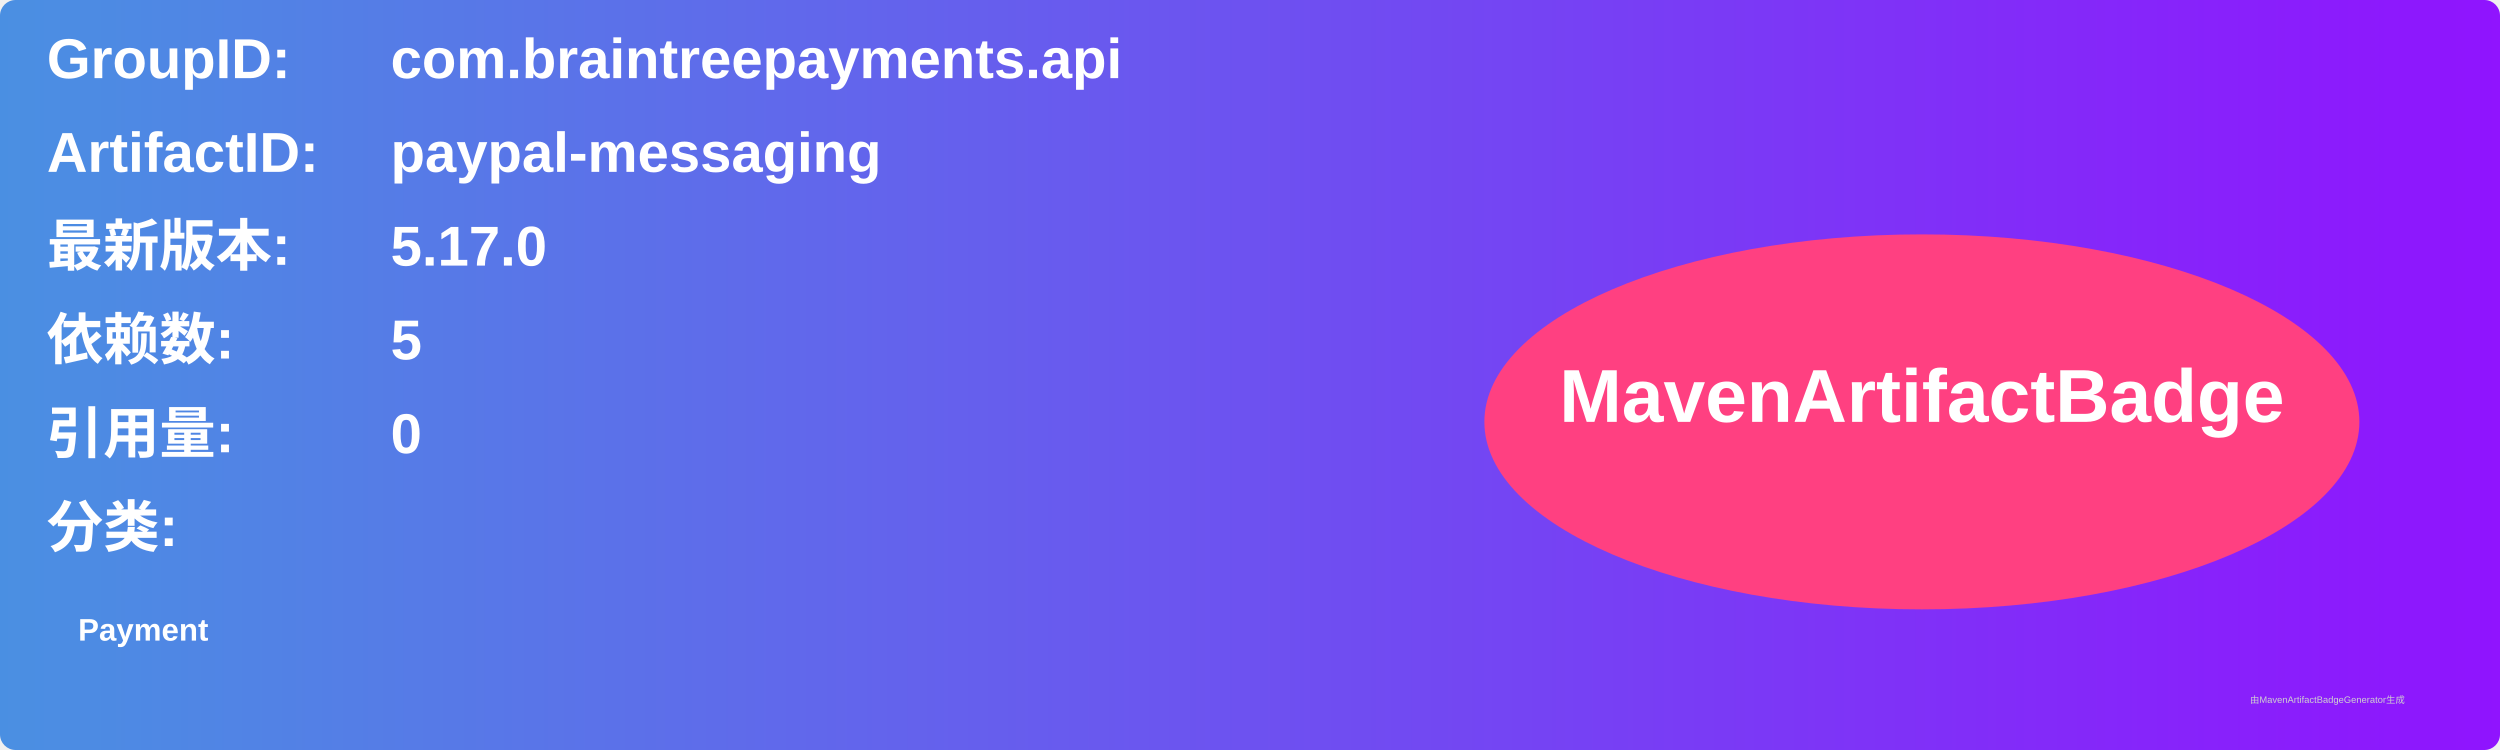
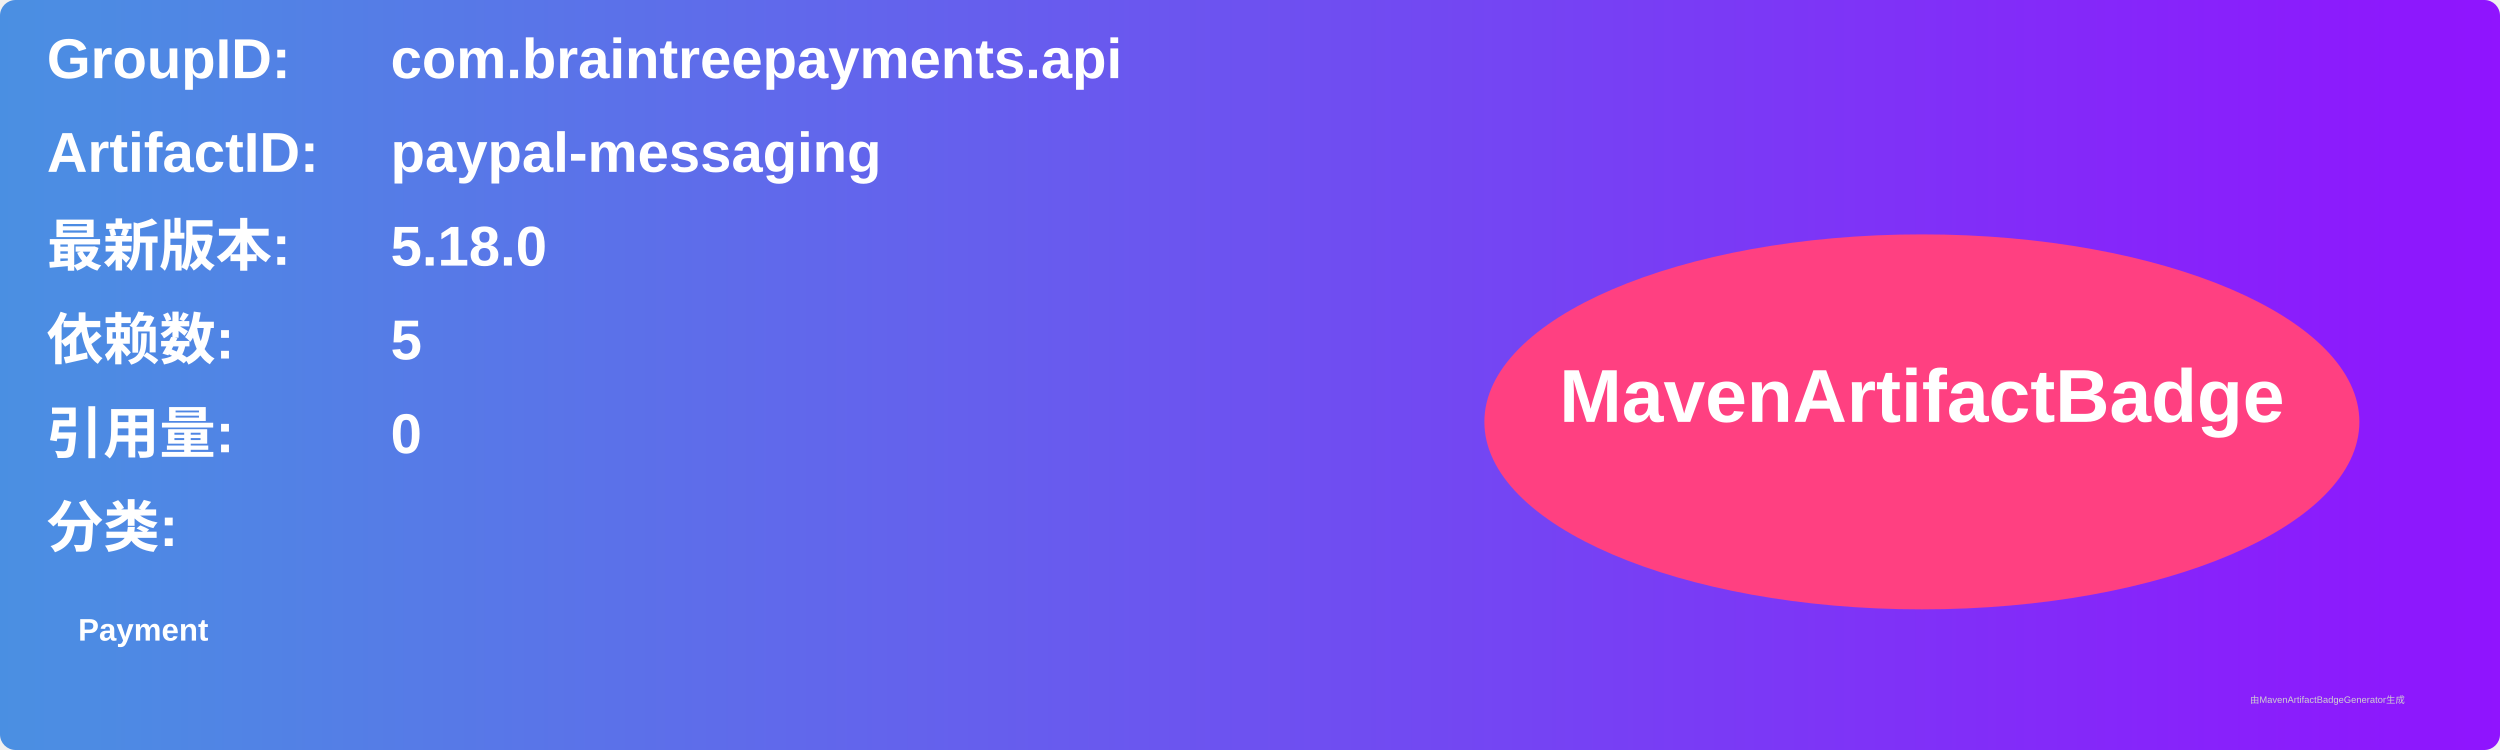
<svg xmlns="http://www.w3.org/2000/svg" width="800" height="240" viewBox="0 0 800 240">
  <linearGradient id="grad" x1="0%" y1="0%" x2="100%" y2="0%">
    <stop offset="0%" stop-color="#4a90e2" />
    <stop offset="100%" stop-color="#9013fe" />
  </linearGradient>
  <rect width="100%" height="100%" rx="5" ry="5" fill="url(#grad)" />
  <g transform="translate(15, 15)">
    <text x="0" y="10" font-family="Arial" font-size="18" fill="white" font-weight="bold" width="260">GroupID:</text>
    <text x="110" y="10" font-family="Arial" font-size="18" fill="white" font-weight="bold" width="460">com.braintreepayments.api</text>
    <text x="0" y="40" font-family="Arial" font-size="18" fill="white" font-weight="bold" width="260">ArtifactID:</text>
    <text x="110" y="40" font-family="Arial" font-size="18" fill="white" font-weight="bold" width="460">paypal-messaging</text>
    <text x="0" y="70" font-family="Arial" font-size="18" fill="white" font-weight="bold">最新版本:</text>
    <text x="110" y="70" font-family="Arial" font-size="18" fill="white" font-weight="bold">
-       <tspan font-weight="bold">5.17.0</tspan>
+       <tspan font-weight="bold">5.18.0</tspan>
    </text>
    <text x="0" y="100" font-family="Arial" font-size="18" fill="white" font-weight="bold">依赖数: </text>
    <text x="110" y="100" font-family="Arial" font-size="18" fill="white">
      <tspan font-weight="bold">5</tspan>
    </text>
    <text x="0" y="130" font-family="Arial" font-size="18" fill="white" font-weight="bold">引用量: </text>
    <text x="110" y="130" font-family="Arial" font-size="18" fill="white">
      <tspan font-weight="bold">0</tspan>
    </text>
    <text x="0" y="160" font-family="Arial" font-size="18" fill="white" font-weight="bold">分类:</text>
    <text x="10" y="190" font-family="Arial" font-size="10" fill="white">
      <tspan font-weight="bold">Payment</tspan>
    </text>
    <ellipse cx="600" cy="120" rx="140" ry="60" fill="#ff4081" />
    <text x="600" y="120" text-anchor="middle" font-family="Arial" font-size="24" fill="white" font-weight="bold">MavenArtifactBadge</text>
  </g>
  <text x="720" y="225" font-family="Arial" font-size="3" fill="#d0d0d0">由MavenArtifactBadgeGenerator生成</text>
</svg>
